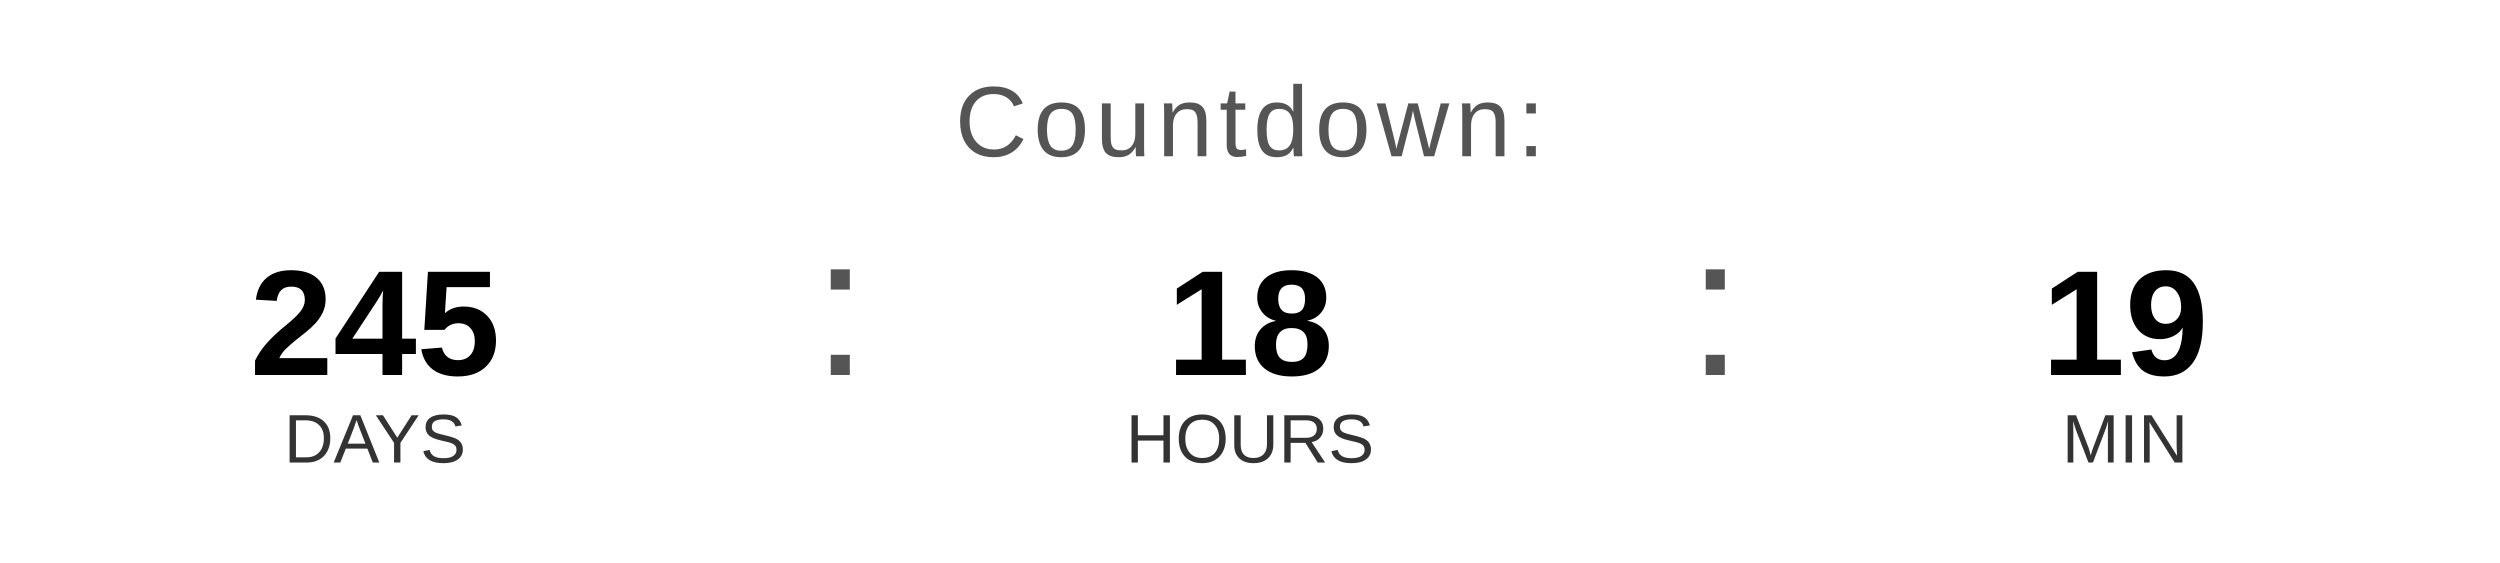
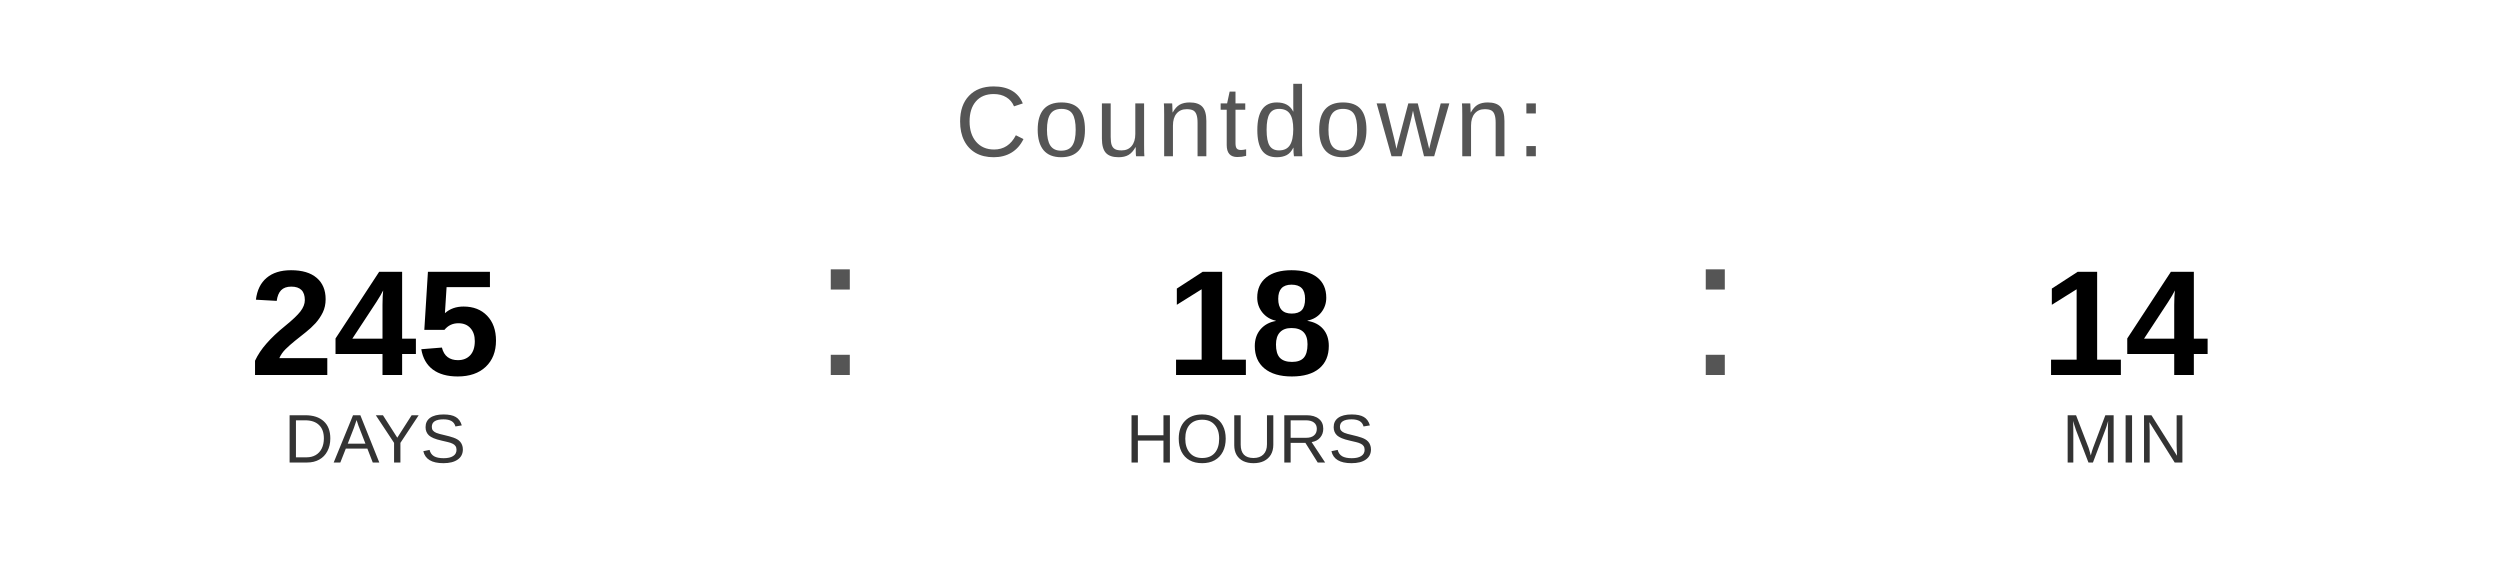
<svg xmlns="http://www.w3.org/2000/svg" width="400" height="90" viewBox="0 0 400 90">
  <text x="200" y="25" font-family="Arial, Helvetica, sans-serif" font-size="16" fill="#555555" text-anchor="middle" letter-spacing="1">
    Countdown:
  </text>
  <text x="60" y="60" font-family="Arial, Helvetica, sans-serif" font-size="24" font-weight="bold" fill="#000000" text-anchor="middle">245</text>
  <text x="60" y="74" font-family="Arial, Helvetica, sans-serif" font-size="11" fill="#333333" text-anchor="middle">DAYS</text>
  <text x="130" y="60" font-family="Arial, sans-serif" font-size="32" fill="#555555">:</text>
  <text x="200" y="60" font-family="Arial, Helvetica, sans-serif" font-size="24" font-weight="bold" fill="#000000" text-anchor="middle">18</text>
  <text x="200" y="74" font-family="Arial, Helvetica, sans-serif" font-size="11" fill="#333333" text-anchor="middle">HOURS</text>
  <text x="270" y="60" font-family="Arial, sans-serif" font-size="32" fill="#555555">:</text>
-   <text x="340" y="60" font-family="Arial, Helvetica, sans-serif" font-size="24" font-weight="bold" fill="#000000" text-anchor="middle">19</text>
+   <text x="340" y="60" font-family="Arial, Helvetica, sans-serif" font-size="24" font-weight="bold" fill="#000000" text-anchor="middle">14</text>
  <text x="340" y="74" font-family="Arial, Helvetica, sans-serif" font-size="11" fill="#333333" text-anchor="middle">MIN</text>
</svg>
